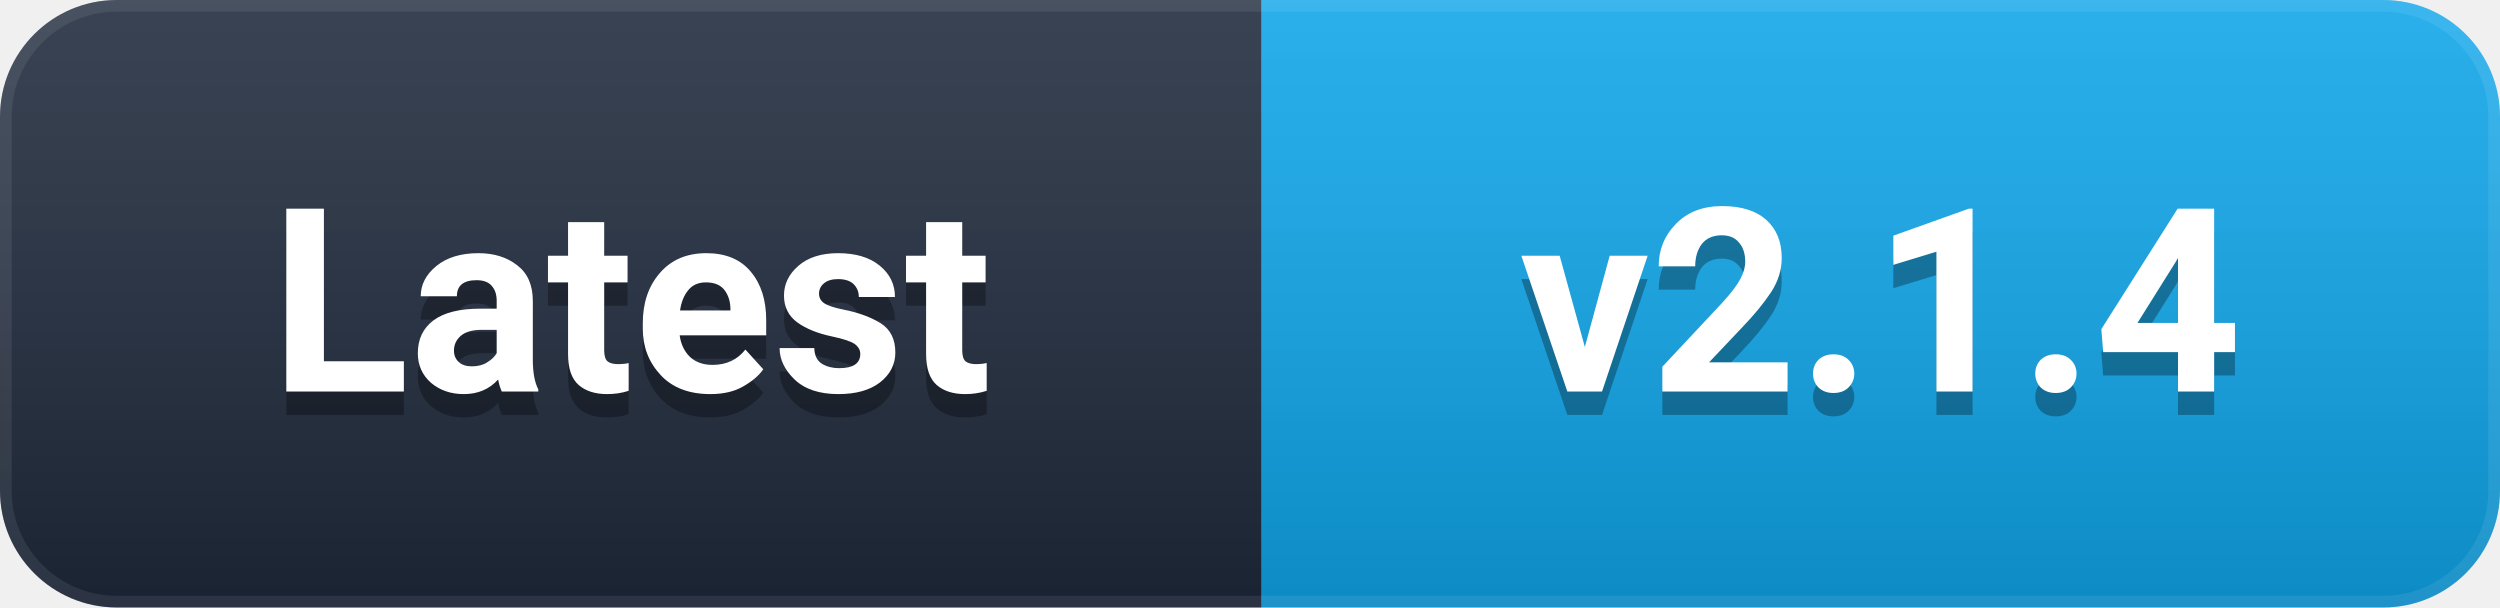
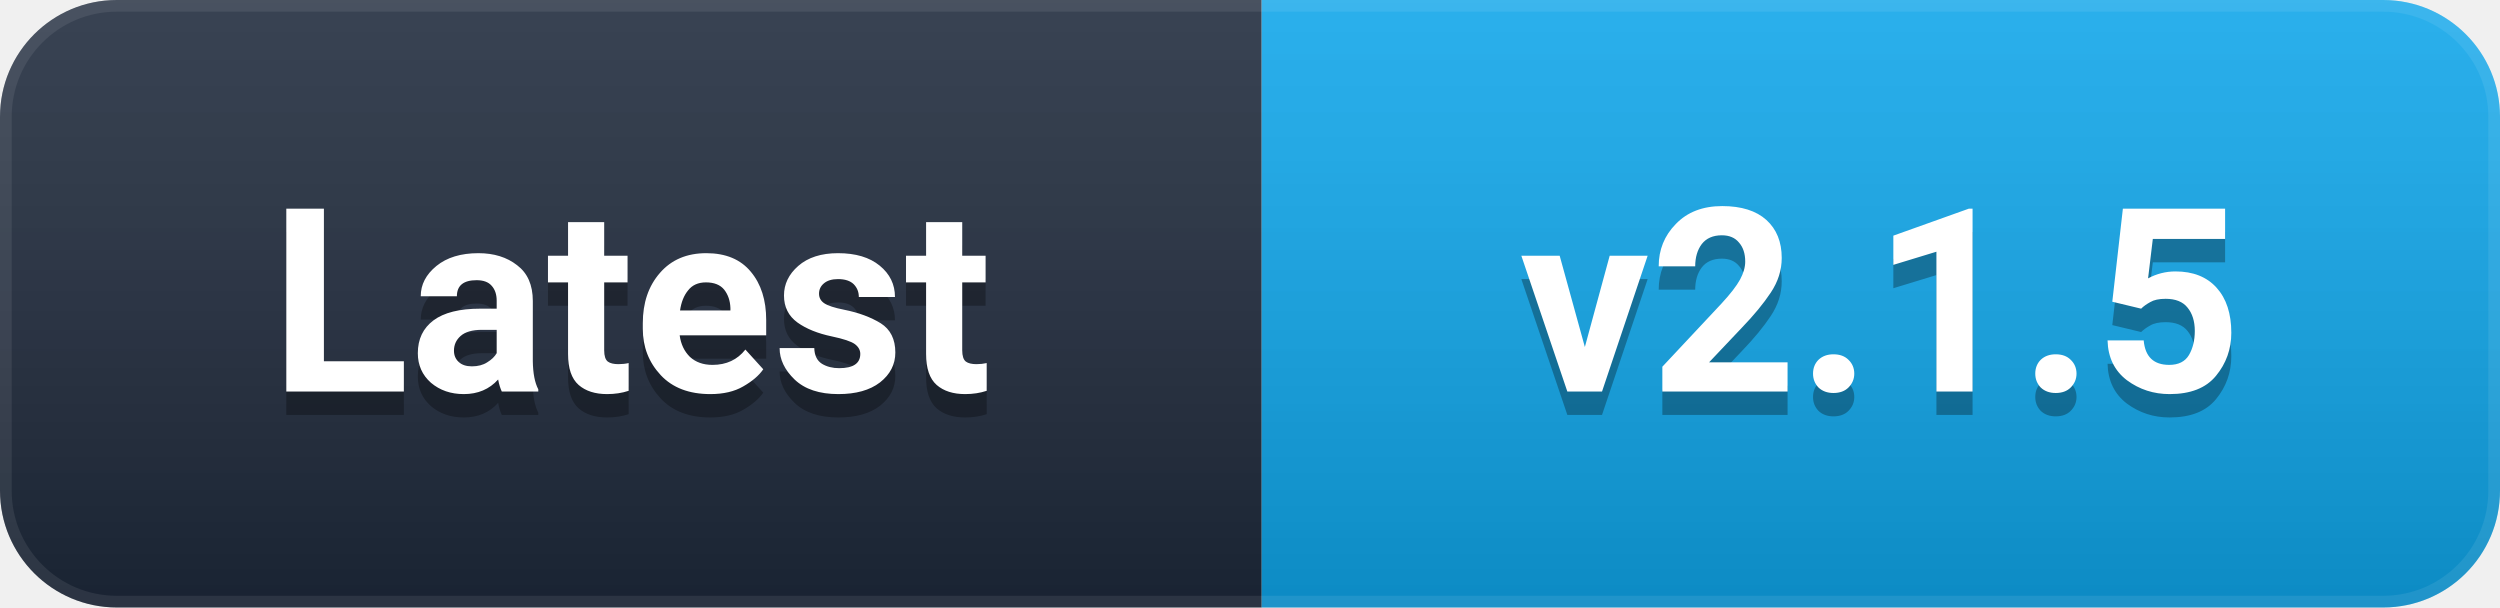
- <svg xmlns="http://www.w3.org/2000/svg" width="107" height="26" viewBox="0 0 107 26" role="img" aria-label="Latest: v2.1.4">
+ <svg xmlns="http://www.w3.org/2000/svg" width="107" height="26" viewBox="0 0 107 26" role="img" aria-label="Latest: v2.1.5">
  <defs>
    <linearGradient id="g" x1="0" y1="0" x2="0" y2="1">
      <stop offset="0%" stop-color="#ffffff" stop-opacity="0.12" />
      <stop offset="100%" stop-color="#000000" stop-opacity="0.16" />
    </linearGradient>
    <clipPath id="c">
      <rect width="107" height="26" rx="5" />
    </clipPath>
  </defs>
  <g clip-path="url(#c)">
    <rect width="54" height="26" fill="#1e293b" />
    <rect x="54" width="53" height="26" fill="#0EA5E9" />
    <rect width="107" height="26" fill="url(#g)" />
    <rect width="107" height="26" rx="5" fill="none" stroke="#ffffff" stroke-opacity="0.08" stroke-width="1" />
  </g>
  <g font-family="-apple-system, BlinkMacSystemFont, 'Segoe UI', Roboto, 'Helvetica Neue', Arial, sans-serif" font-size="11" font-weight="600" text-anchor="middle" dominant-baseline="central">
    <text x="27.0" y="14" fill="#000000" opacity="0.3">Latest</text>
    <text x="27.0" y="13" fill="#ffffff">Latest</text>
-     <text x="80.5" y="14" fill="#000000" opacity="0.3">v2.1.4</text>
-     <text x="80.5" y="13" fill="#ffffff">v2.1.4</text>
+     <text x="80.5" y="14" fill="#000000" opacity="0.3">v2.1.5</text>
+     <text x="80.5" y="13" fill="#ffffff">v2.1.5</text>
  </g>
</svg>
